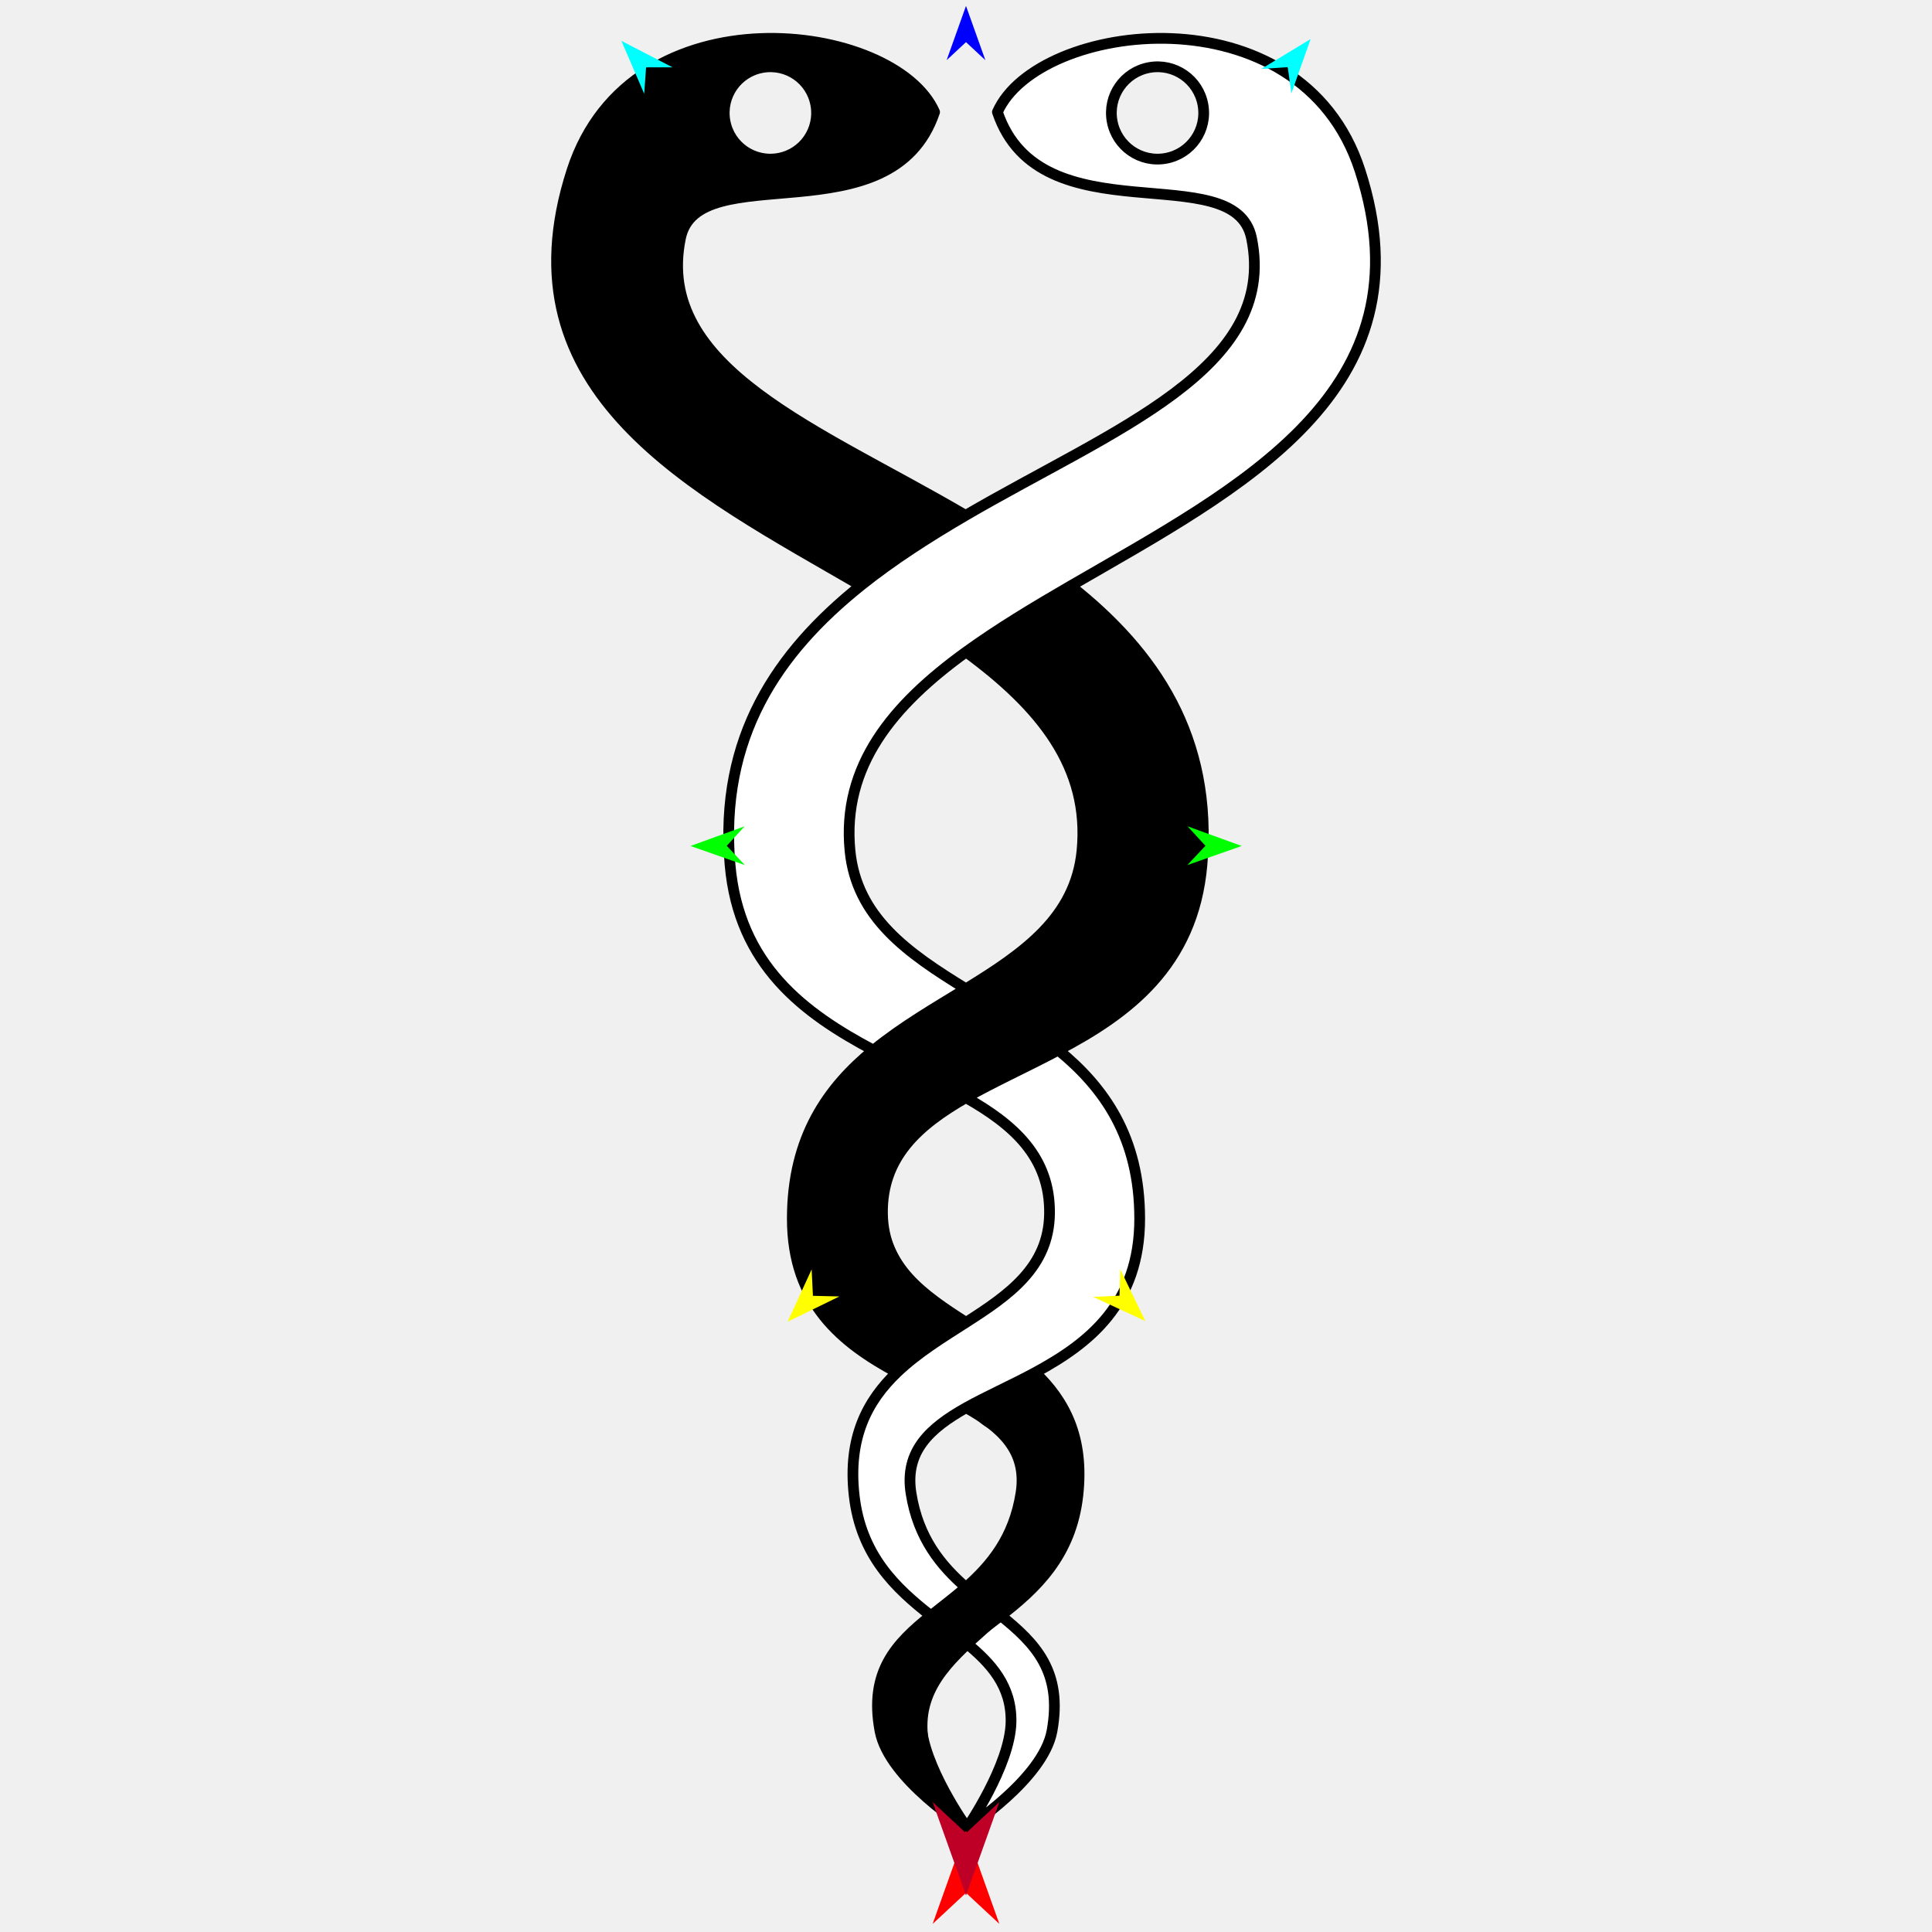
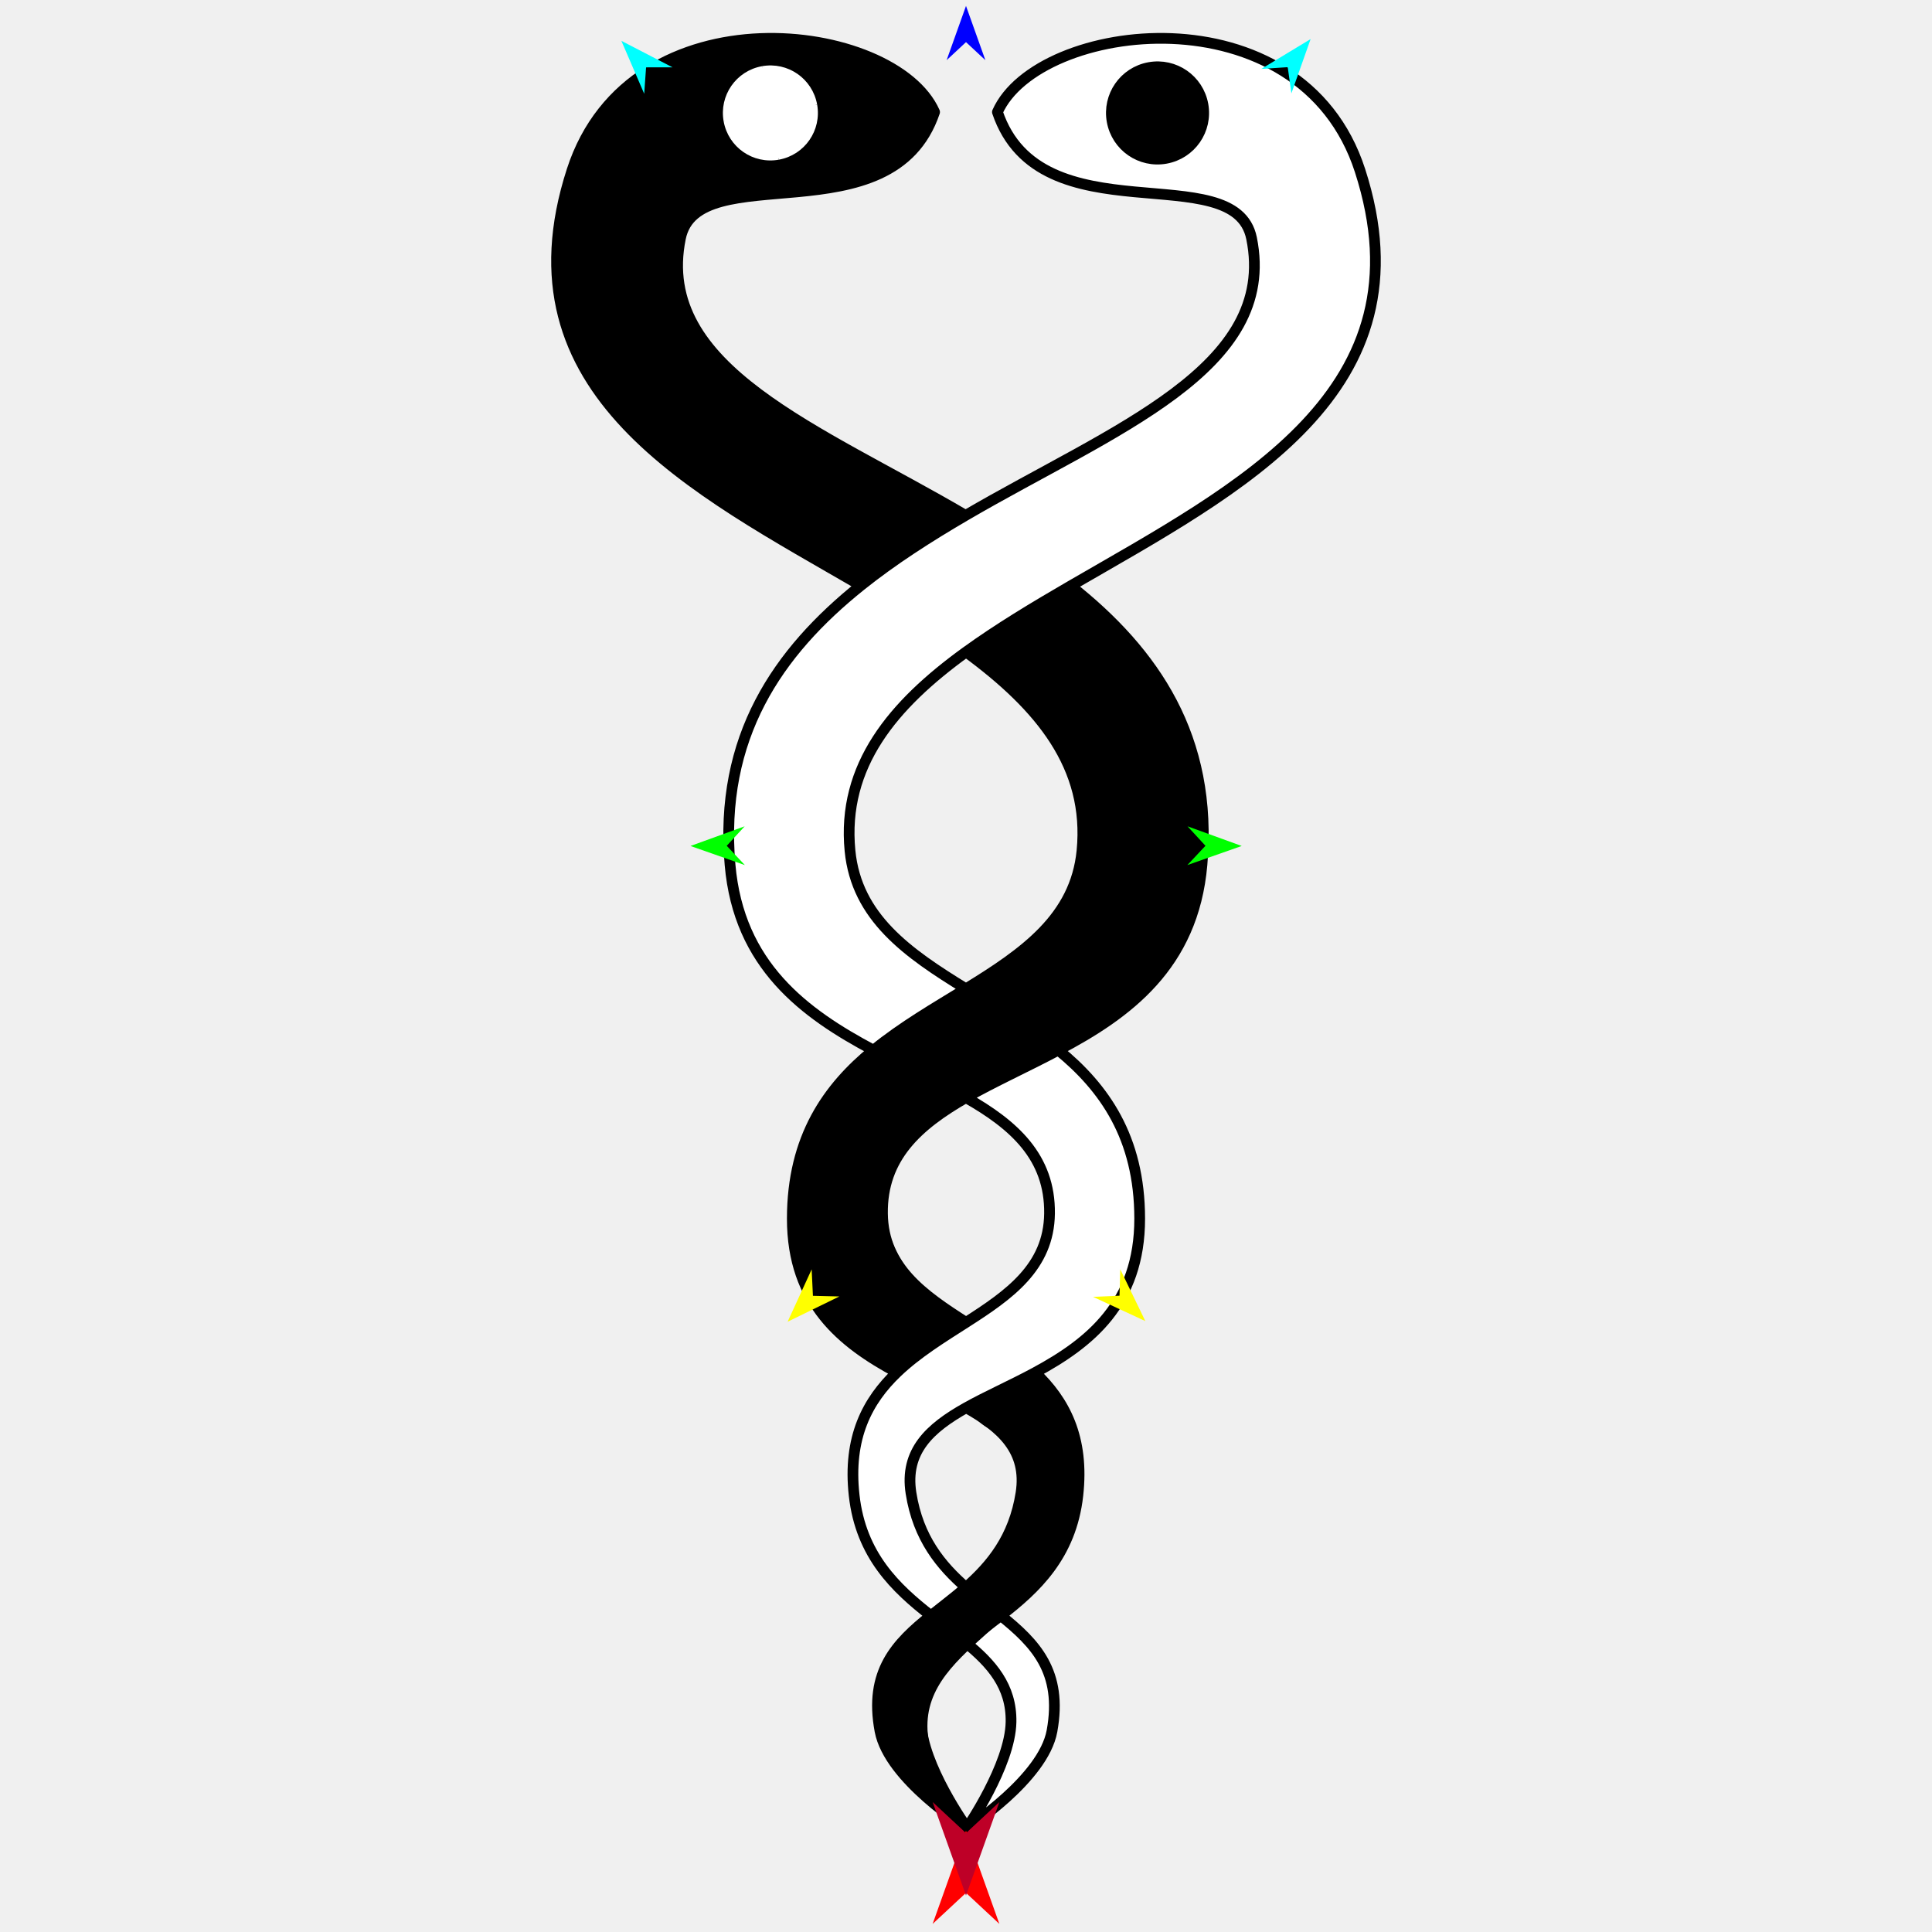
<svg xmlns="http://www.w3.org/2000/svg" version="1.1" id="Frame_0" width="720px" height="720px">
  <g id="snake_helix">
    <g id="snake_helix_2">
      <path fill="#ffffff" fill-rule="evenodd" stroke="none" d="M 327.951 645.097 C 323.786 622.952 334.024 612.466 346.927 602.115 C 333.768 591.827 320.816 579.609 318.320 557.301 C 315.901 535.687 323.278 521.981 334.259 511.461 C 313.819 500.440 295.255 485.669 295.271 454.125 C 295.288 423.814 308.526 405.294 325.541 391.381 C 299.771 377.698 275.331 359.818 272.064 322.262 C 267.933 274.775 289.783 243.052 320.816 218.200 C 258.545 182.060 186.337 146.409 213.170 63.524 C 235.231 -4.619 333.271 7.837 348.292 41.759 C 332.285 89.125 259.838 57.979 253.580 88.800 C 243.683 137.540 305.174 159.986 359.853 192.077 C 414.826 159.986 476.317 137.540 466.420 88.800 C 460.162 57.979 387.715 89.125 371.708 41.759 C 386.729 7.837 484.769 -4.619 506.830 63.524 C 533.561 146.096 462.001 181.788 398.986 218.354 C 430.217 243.052 452.067 274.775 447.936 322.262 C 444.658 359.943 420.066 377.818 394.406 391.340 C 411.474 405.294 424.713 423.814 424.729 454.125 C 424.745 485.775 406.057 500.539 385.740 511.524 C 396.722 521.981 404.099 535.687 401.680 557.301 C 399.158 579.849 385.884 592.090 372.966 602.080 C 385.840 612.441 396.083 622.927 392.049 645.097 C 388.805 662.922 360.386 681.207 360.382 681.210 C 360.379 681.207 331.336 663.091 327.951 645.097 M 343.221 641.741 C 343.657 657.970 360.381 681.206 360.382 681.210 C 360.384 681.206 376.487 657.860 376.779 641.741 C 377.020 628.381 369.412 619.909 359.899 612.160 C 350.296 620.078 342.866 628.514 343.221 641.741 M 380.494 556.440 C 382.971 540.677 373.270 532.030 360.070 524.609 C 346.538 532.204 337.054 540.835 339.506 556.440 C 342.156 573.301 350.750 583.530 359.986 591.587 C 369.463 583.238 377.883 573.057 380.494 556.440 M 328.871 452.280 C 329.123 472.234 343.950 482.563 360.027 492.819 C 376.050 482.563 390.877 472.234 391.129 452.280 C 391.395 431.155 377.782 419.148 359.970 409.050 C 341.947 419.389 328.607 431.366 328.871 452.280 M 403.225 317.075 C 406.290 285.762 387.682 263.249 360.031 242.954 C 332.836 262.629 313.668 285.330 316.775 317.075 C 319.203 341.885 338.285 355.199 359.987 368.505 C 381.714 355.199 400.797 341.885 403.225 317.075 M 304.028 39.024 C 302.330 29.656 293.404 23.469 284.037 25.167 C 274.669 26.865 268.481 35.791 270.179 45.159 C 271.877 54.527 280.804 60.714 290.172 59.016 C 299.539 57.318 305.726 48.391 304.028 39.024 M 448.303 39.024 C 446.605 29.656 437.679 23.469 428.311 25.167 C 418.944 26.865 412.756 35.791 414.454 45.159 C 416.152 54.527 425.079 60.714 434.447 59.016 C 443.814 57.318 450.001 48.391 448.303 39.024 Z" />
      <path fill="#000000" fill-rule="evenodd" stroke="none" d="M 385.504 511.741 C 379.199 513.371 372.891 517.533 366.955 520.302 C 364.723 521.272 362.905 522.059 361.248 523.870 C 365.798 539.282 388.671 528.666 379.083 562.395 C 369.305 596.793 300.033 618.611 336.429 660.797 C 341.053 666.156 346.381 670.805 351.972 675.119 C 359.504 681.301 358.361 676.063 354.826 670.125 C 327.063 624.078 368.810 616.360 391.588 584.097 C 405.594 564.258 409.541 528.737 387.664 512.341 C 387.066 511.893 386.228 511.554 385.504 511.741 Z" />
      <path fill="#000000" fill-rule="evenodd" stroke="none" d="M 398.346 218.516 C 387.770 221.552 361.105 242.638 361.101 242.641 C 361.102 242.641 374.286 253.914 378.370 257.756 C 384.913 265.389 392.990 272.356 396.608 281.796 C 425.744 357.821 344.772 366.426 313.564 401.734 C 284.911 434.152 290.114 487.842 329.142 508.887 C 336.546 512.060 338.208 508.581 344.125 503.893 C 347.905 501.238 351.702 498.618 355.540 496.045 C 361.112 491.401 361.134 493.791 356.253 488.911 C 341.943 479.227 331.489 469.074 329.856 451.098 C 329.732 449.077 329.621 446.818 329.856 444.677 C 339.143 410.513 378.662 402.426 405.481 386.175 C 439.682 365.451 453.058 333.492 447.609 294.709 C 445.830 282.049 443.504 270.572 436.717 260.114 C 427.174 245.407 418.107 233.567 404.767 222.083 C 402.912 220.486 400.700 217.841 398.346 218.516 Z" />
      <path fill="#000000" fill-rule="evenodd" stroke="none" d="M 274.208 31.594 C 276.078 29.151 281.060 25.920 284.196 25.173 C 301.128 21.301 311.881 44.457 297.751 55.138 C 295.963 56.560 293.479 57.556 291.330 57.992 C 287.124 58.752 280.497 57.822 277.061 55.138 C 274.650 53.247 271.092 47.688 270.640 44.436 C 270.409 42.648 270.955 40.628 271.354 38.729 C 271.895 36.300 272.616 33.665 274.208 31.594 M 289.903 13.758 C 286.574 13.639 283.128 13.550 279.915 13.758 C 275.874 14.550 271.707 14.506 267.786 15.185 C 259.436 16.664 250.780 20.385 243.529 24.460 C 229.116 32.390 218.266 47.724 212.852 62.986 C 211.170 67.865 210.236 73.084 209.284 77.968 C 208.334 82.838 207.321 88.079 207.144 92.951 C 207.056 95.453 207.600 97.706 207.857 100.085 C 207.992 101.987 207.845 104.009 207.857 105.792 C 207.996 108.533 208.786 111.021 209.284 113.640 C 211.506 123.611 213.685 129.098 218.559 137.897 C 224.115 148.188 229.576 154.074 237.822 162.154 C 239.715 163.997 240.876 166.191 242.816 167.862 C 244.320 169.229 246.168 170.210 247.810 171.429 C 260.188 181.070 272.927 189.503 286.336 197.826 C 294.433 202.838 302.954 207.373 311.306 212.095 C 313.232 213.238 318.524 217.446 319.868 217.803 C 322.689 218.640 326.262 214.451 328.429 212.809 C 335.608 207.344 343.217 202.120 351.259 197.826 C 352.628 196.971 360.200 193.137 359.820 191.405 C 359.569 190.174 352.624 186.547 351.259 185.698 C 342.695 181.181 334.069 176.783 325.575 172.143 C 319.943 169.004 314.657 165.331 309.166 162.154 C 299.803 157.057 291.268 151.293 282.769 145.032 C 277.931 141.539 272.783 137.671 268.500 133.617 C 266.675 131.721 265.076 129.468 263.506 127.196 C 257.648 119.030 253.705 109.820 253.518 99.371 C 253.368 94.627 253.319 88.796 255.658 84.389 C 260.500 75.130 274.140 73.938 283.482 72.974 C 299.312 71.298 316.885 70.493 331.283 62.986 C 338.215 59.339 342.807 54.375 346.265 47.290 C 346.959 45.869 348.067 43.949 348.405 42.296 C 349.302 37.474 340.397 30.130 336.990 27.314 C 332.368 23.763 329.250 23.008 324.148 20.893 C 322.362 20.185 320.809 19.373 319.154 18.753 C 315.934 17.502 312.391 16.793 309.166 15.899 C 304.667 14.751 300.129 13.758 295.611 13.758 C 293.705 13.763 291.803 13.763 289.903 13.758 Z" />
      <path fill="none" stroke="#000000" stroke-width="4" stroke-linejoin="round" d="M 359.986 591.587 C 350.750 583.530 342.156 573.301 339.506 556.440 C 337.054 540.835 346.538 532.204 360.070 524.609 C 367.714 520.318 376.880 516.314 385.740 511.524 C 396.722 521.981 404.099 535.687 401.680 557.301 C 399.158 579.849 385.884 592.090 372.966 602.080 C 368.528 605.533 364.121 608.752 359.899 612.160 C 369.412 619.909 377.020 628.381 376.779 641.741 C 376.487 657.860 360.384 681.206 360.382 681.210 C 360.381 681.206 343.657 657.970 343.221 641.741 C 342.866 628.514 350.296 620.078 359.899 612.160 M 398.986 218.354 C 430.217 243.052 452.067 274.775 447.936 322.262 C 444.658 359.943 420.066 377.818 394.406 391.340 C 411.474 405.294 424.713 423.814 424.729 454.125 C 424.745 485.775 406.057 500.538 385.740 511.524 M 398.986 218.354 C 462.001 181.788 533.561 146.096 506.830 63.524 C 484.769 -4.619 386.729 7.837 371.708 41.759 C 387.715 89.125 460.162 57.979 466.420 88.800 C 476.317 137.540 414.826 159.986 359.853 192.077 C 414.826 159.986 476.317 137.540 466.420 88.800 C 460.162 57.979 387.715 89.125 371.708 41.759 C 386.729 7.837 484.769 -4.619 506.830 63.524 C 533.561 146.096 462.001 181.788 398.986 218.354 C 430.217 243.052 452.067 274.775 447.936 322.262 C 444.658 359.943 420.066 377.818 394.406 391.340 C 382.530 397.653 370.413 403.093 359.970 409.050 C 377.782 419.148 391.395 431.155 391.129 452.280 C 390.877 472.234 376.050 482.563 360.027 492.819 C 351.103 498.531 341.796 504.240 334.259 511.461 C 313.819 500.440 295.255 485.669 295.271 454.125 C 295.288 423.814 308.526 405.294 325.541 391.381 C 336.319 382.569 348.611 375.499 359.987 368.505 C 338.285 355.199 319.203 341.885 316.775 317.075 C 313.668 285.330 332.836 262.629 360.031 242.954 C 332.836 262.629 313.668 285.330 316.775 317.075 C 319.203 341.885 338.285 355.199 359.987 368.505 C 381.714 355.199 400.797 341.885 403.225 317.075 C 406.290 285.762 387.682 263.249 360.031 242.954 C 372.023 234.278 385.297 226.297 398.986 218.354 M 304.028 39.024 C 302.330 29.656 293.404 23.469 284.037 25.167 C 274.669 26.865 268.481 35.791 270.179 45.159 C 271.877 54.527 280.804 60.714 290.172 59.016 C 299.539 57.318 305.726 48.391 304.028 39.024 M 414.454 45.159 C 416.152 54.527 425.079 60.714 434.447 59.016 C 443.814 57.318 450.001 48.391 448.303 39.024 C 446.605 29.656 437.679 23.469 428.311 25.167 C 418.944 26.865 412.756 35.791 414.454 45.159 M 360.382 681.210 C 360.379 681.207 331.336 663.091 327.951 645.097 C 323.786 622.952 334.024 612.466 346.927 602.115 C 351.191 598.685 355.770 595.275 359.986 591.587 C 369.463 583.238 377.883 573.057 380.494 556.440 C 382.971 540.677 373.270 532.030 360.070 524.609 M 360.382 681.210 C 360.386 681.207 388.805 662.922 392.049 645.097 C 396.083 622.927 385.840 612.441 372.966 602.080 M 334.259 511.461 C 323.278 521.981 315.901 535.687 318.320 557.301 C 320.816 579.609 333.768 591.827 346.927 602.115 M 359.970 409.050 C 341.947 419.389 328.607 431.366 328.871 452.280 C 329.123 472.234 343.950 482.563 360.027 492.819 M 359.853 192.077 C 346.092 200.109 332.705 208.679 320.816 218.200 C 289.783 243.052 267.933 274.775 272.064 322.262 C 275.331 359.818 299.771 377.698 325.541 391.381 M 320.816 218.200 C 258.545 182.060 186.337 146.409 213.170 63.524 C 235.231 -4.619 333.271 7.837 348.292 41.759 C 332.285 89.125 259.838 57.979 253.580 88.800 C 243.683 137.540 305.174 159.986 359.853 192.077 " />
+       <path fill="none" stroke="#000000" stroke-width="1" stroke-linecap="butt" stroke-linejoin="round" d="M 428.311 25.167 C 418.944 26.865 412.756 35.791 414.454 45.159 " />
+       <path fill="none" stroke="#000000" stroke-width="1" stroke-linecap="butt" stroke-linejoin="round" d="M 414.454 45.159 C 416.152 54.527 425.079 60.714 434.447 59.016 " />
+       <path fill="none" stroke="#000000" stroke-width="1" stroke-linecap="butt" stroke-linejoin="round" d="M 434.447 59.016 C 443.814 57.318 450.001 48.391 448.303 39.024 " />
+       <path fill="none" stroke="#000000" stroke-width="1" stroke-linecap="butt" stroke-linejoin="round" d="M 448.303 39.024 C 446.605 29.656 437.679 23.469 428.311 25.167 " />
+       <path fill="#000000" fill-rule="evenodd" stroke="none" d="M 428.311 25.167 C 418.944 26.865 412.756 35.791 414.454 45.159 C 416.152 54.527 425.079 60.714 434.447 59.016 C 443.814 57.318 450.001 48.391 448.303 39.024 C 446.605 29.656 437.679 23.469 428.311 25.167 Z" />
+       <path fill="none" stroke="#ffffff" stroke-width="1" stroke-linecap="butt" stroke-linejoin="round" d="M 284.037 25.167 C 274.669 26.865 268.481 35.791 270.179 45.159 " />
+       <path fill="none" stroke="#ffffff" stroke-width="1" stroke-linecap="butt" stroke-linejoin="round" d="M 270.179 45.159 C 271.877 54.527 280.804 60.714 290.172 59.016 " />
+       <path fill="none" stroke="#ffffff" stroke-width="1" stroke-linecap="butt" stroke-linejoin="round" d="M 290.172 59.016 C 299.539 57.318 305.726 48.391 304.028 39.024 " />
+       <path fill="none" stroke="#ffffff" stroke-width="1" stroke-linecap="butt" stroke-linejoin="round" d="M 304.028 39.024 C 302.330 29.656 293.404 23.469 284.037 25.167 " />
+       <path fill="#ffffff" fill-rule="evenodd" stroke="none" d="M 284.037 25.167 C 274.669 26.865 268.481 35.791 270.179 45.159 C 271.877 54.527 280.804 60.714 290.172 59.016 C 299.539 57.318 305.726 48.391 304.028 39.024 C 302.330 29.656 293.404 23.469 284.037 25.167 Z" />
    </g>
    <g id="specs_2">
      <path fill="#ff0000" fill-rule="evenodd" stroke="none" d="M 360.000 682.169 C 360.001 682.173 372.432 716.979 372.433 716.982 C 372.432 716.981 360.001 705.415 360.000 705.414 C 359.999 705.415 347.568 716.981 347.567 716.982 C 347.568 716.979 359.999 682.173 360.000 682.169 Z" />
      <path fill="#0000ff" fill-rule="evenodd" stroke="none" d="M 360.000 2.202 C 360.001 2.204 367.221 22.423 367.222 22.425 C 367.221 22.424 360.001 15.706 360.000 15.705 C 359.999 15.706 352.779 22.424 352.778 22.425 C 352.779 22.423 359.999 2.204 360.000 2.202 Z" />
      <path fill="#00ff00" fill-rule="evenodd" stroke="none" d="M 257.325 315.270 C 257.327 315.269 277.509 307.946 277.511 307.945 C 277.510 307.946 270.828 315.201 270.828 315.202 C 270.828 315.202 277.583 322.389 277.583 322.390 C 277.581 322.389 257.327 315.271 257.325 315.270 Z" />
      <path fill="#ffff00" fill-rule="evenodd" stroke="none" d="M 293.519 492.570 C 293.520 492.568 302.481 473.059 302.482 473.057 C 302.482 473.058 302.954 482.909 302.954 482.910 C 302.955 482.910 312.814 483.149 312.815 483.149 C 312.813 483.150 293.521 492.569 293.519 492.570 Z" />
      <path fill="#ffff00" fill-rule="evenodd" stroke="none" d="M 426.833 492.331 C 426.832 492.329 417.482 473.003 417.481 473.001 C 417.481 473.002 417.207 482.861 417.207 482.862 C 417.206 482.862 407.353 483.299 407.352 483.299 C 407.354 483.300 426.831 492.330 426.833 492.331 Z" />
      <path fill="#00ff00" fill-rule="evenodd" stroke="none" d="M 462.748 315.270 C 462.746 315.269 442.564 307.946 442.562 307.945 C 442.563 307.946 449.245 315.201 449.245 315.202 C 449.245 315.202 442.490 322.389 442.489 322.390 C 442.491 322.389 462.746 315.271 462.748 315.270 Z" />
      <path fill="#00ffff" fill-rule="evenodd" stroke="none" d="M 488.428 14.555 C 488.427 14.557 481.260 34.794 481.260 34.796 C 481.259 34.795 479.902 25.026 479.902 25.025 C 479.901 25.025 470.060 25.675 470.059 25.675 C 470.061 25.674 488.426 14.556 488.428 14.555 Z" />
      <path fill="#00ffff" fill-rule="evenodd" stroke="none" d="M 231.572 15.225 C 231.573 15.227 240.073 34.942 240.074 34.944 C 240.074 34.943 240.777 25.105 240.777 25.104 C 240.778 25.104 250.640 25.096 250.641 25.096 C 250.639 25.095 231.574 15.226 231.572 15.225 Z" />
      <path fill="#be0027" fill-rule="evenodd" stroke="none" d="M 360.000 706.385 C 360.001 706.382 372.432 671.576 372.433 671.572 C 372.432 671.573 360.001 683.139 360.000 683.141 C 359.999 683.139 347.568 671.573 347.567 671.572 C 347.568 671.576 359.999 706.382 360.000 706.385 Z" />
    </g>
  </g>
</svg>
